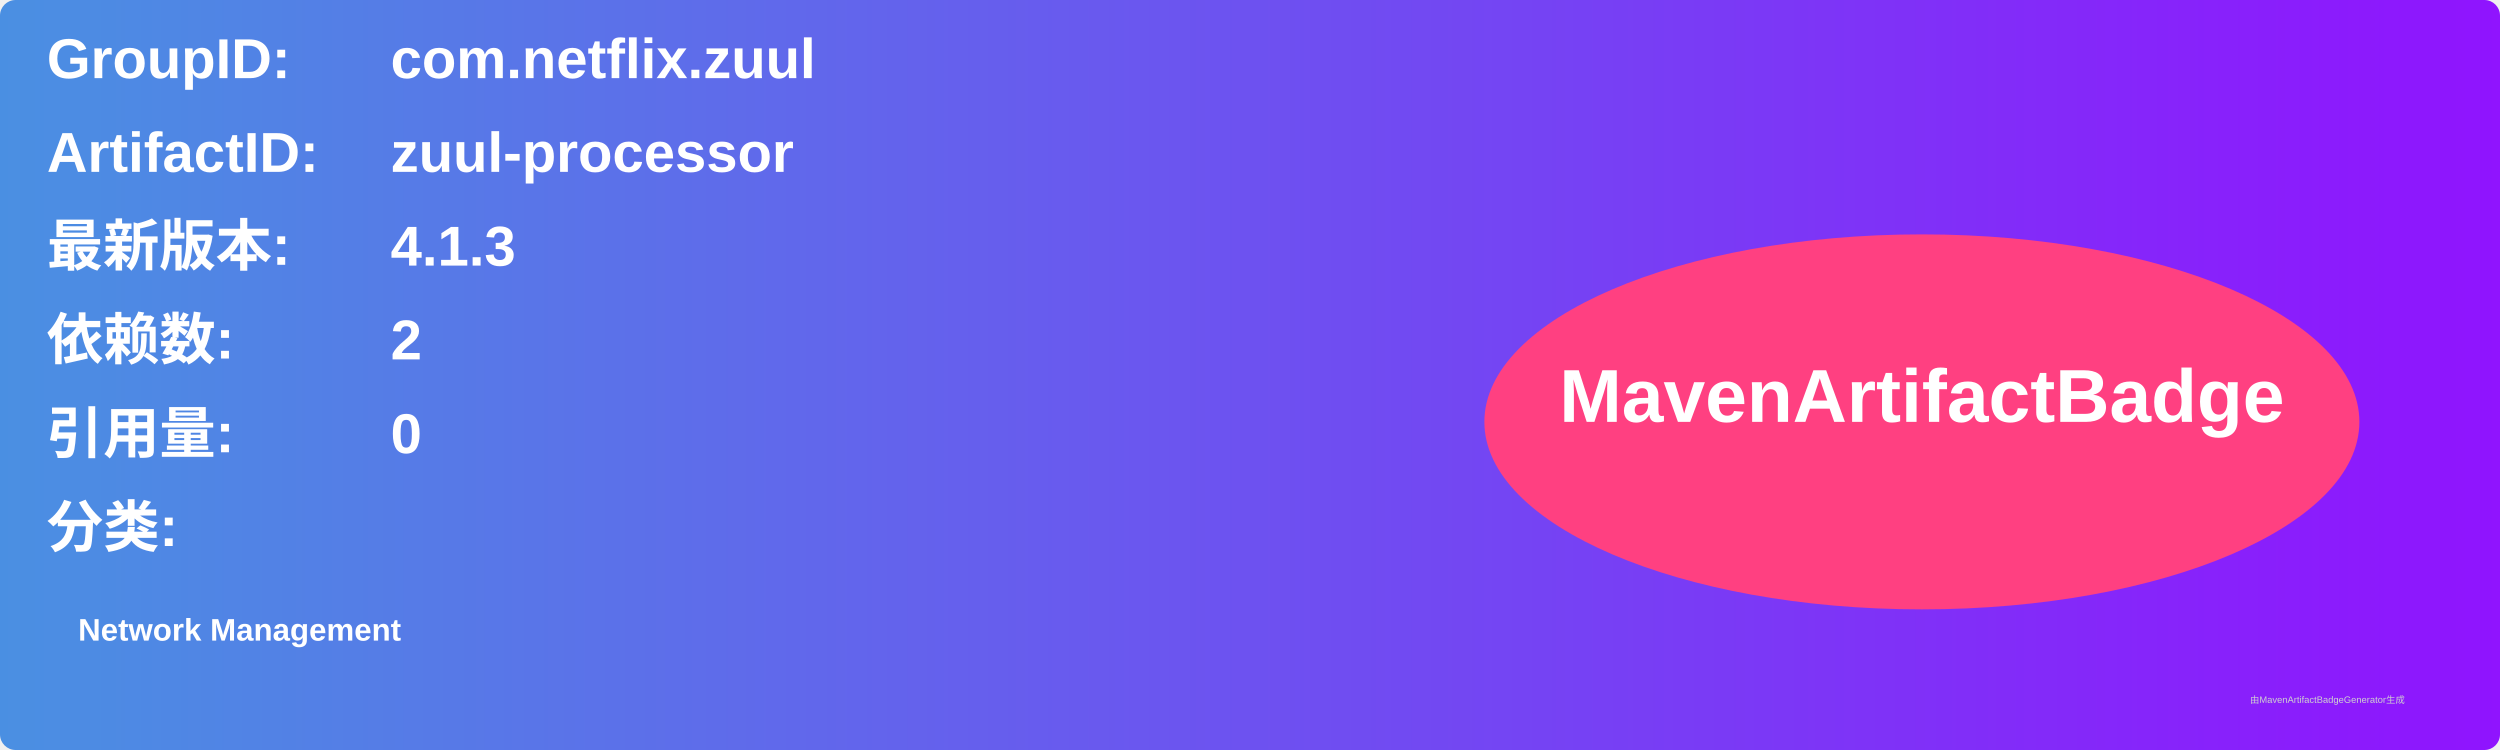
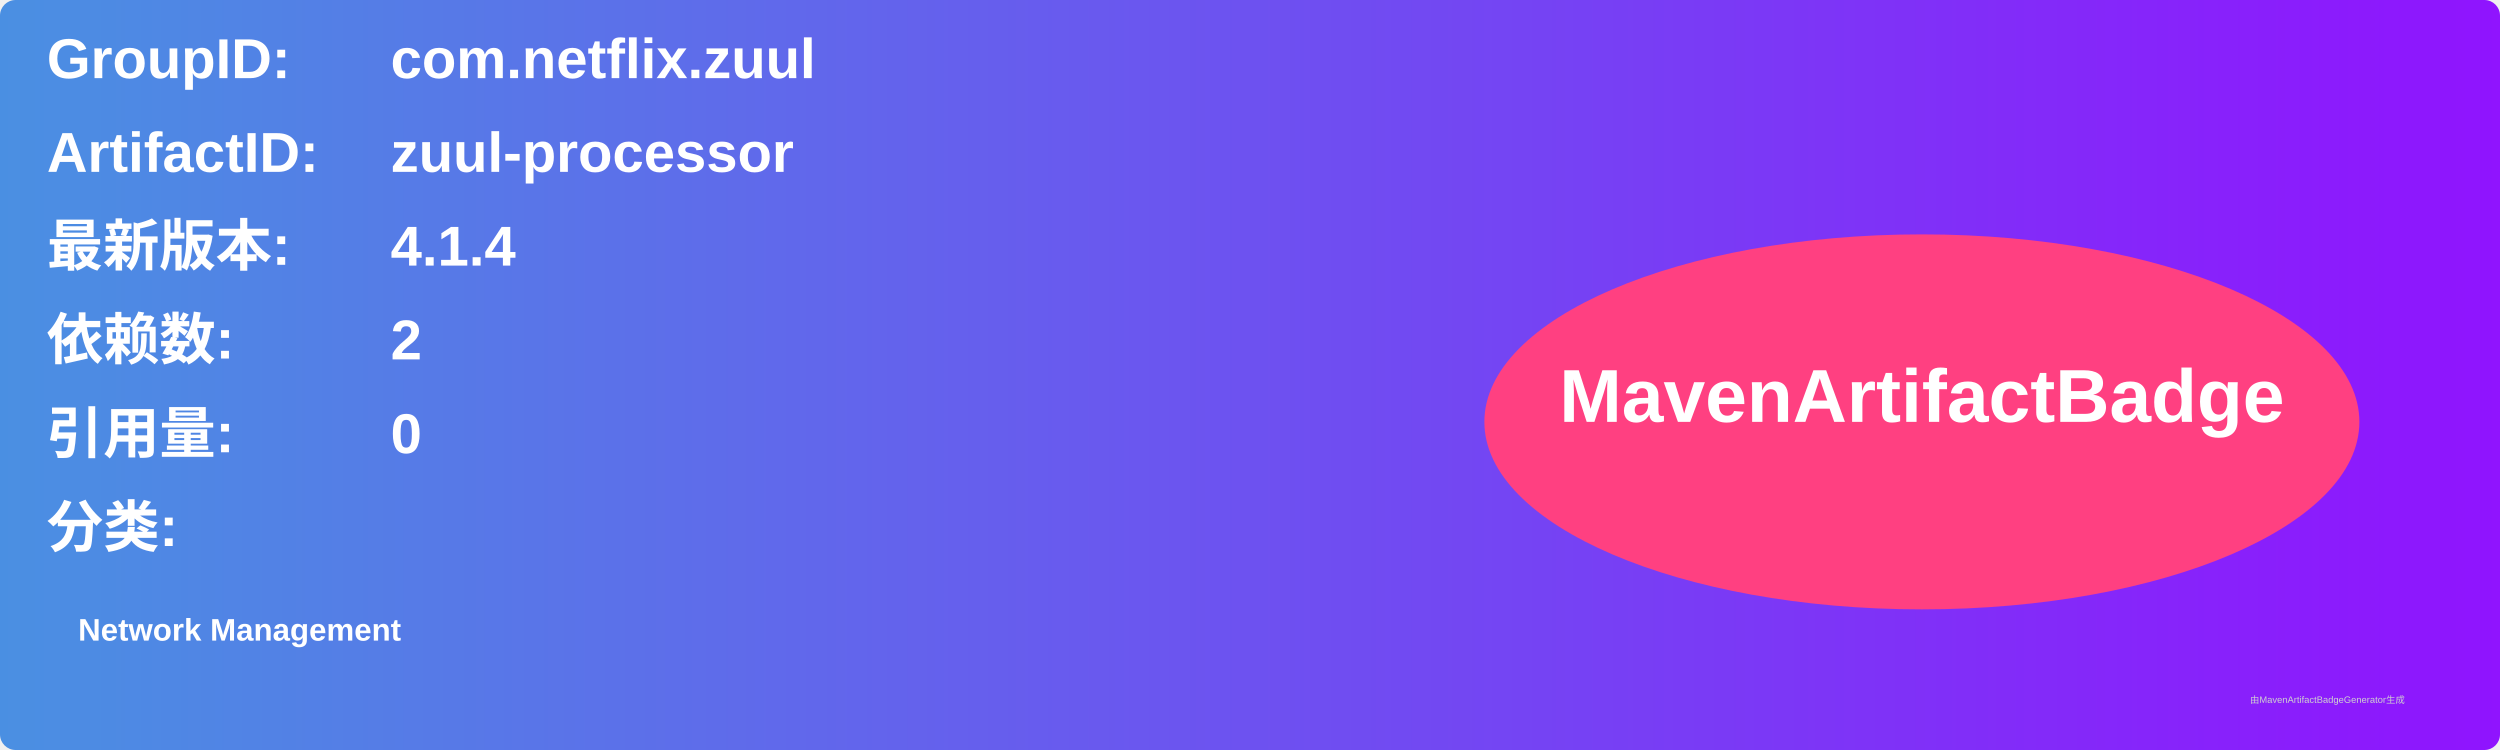
<svg xmlns="http://www.w3.org/2000/svg" width="800" height="240" viewBox="0 0 800 240">
  <linearGradient id="grad" x1="0%" y1="0%" x2="100%" y2="0%">
    <stop offset="0%" stop-color="#4a90e2" />
    <stop offset="100%" stop-color="#9013fe" />
  </linearGradient>
  <rect width="100%" height="100%" rx="5" ry="5" fill="url(#grad)" />
  <g transform="translate(15, 15)">
    <text x="0" y="10" font-family="Arial" font-size="18" fill="white" font-weight="bold" width="260">GroupID:</text>
    <text x="110" y="10" font-family="Arial" font-size="18" fill="white" font-weight="bold" width="460">com.netflix.zuul</text>
    <text x="0" y="40" font-family="Arial" font-size="18" fill="white" font-weight="bold" width="260">ArtifactID:</text>
    <text x="110" y="40" font-family="Arial" font-size="18" fill="white" font-weight="bold" width="460">zuul-processor</text>
    <text x="0" y="70" font-family="Arial" font-size="18" fill="white" font-weight="bold">最新版本:</text>
    <text x="110" y="70" font-family="Arial" font-size="18" fill="white" font-weight="bold">
-       <tspan font-weight="bold">4.1.3</tspan>
+       <tspan font-weight="bold">4.1.4</tspan>
    </text>
    <text x="0" y="100" font-family="Arial" font-size="18" fill="white" font-weight="bold">依赖数: </text>
    <text x="110" y="100" font-family="Arial" font-size="18" fill="white">
      <tspan font-weight="bold">2</tspan>
    </text>
    <text x="0" y="130" font-family="Arial" font-size="18" fill="white" font-weight="bold">引用量: </text>
    <text x="110" y="130" font-family="Arial" font-size="18" fill="white">
      <tspan font-weight="bold">0</tspan>
    </text>
    <text x="0" y="160" font-family="Arial" font-size="18" fill="white" font-weight="bold">分类:</text>
    <text x="10" y="190" font-family="Arial" font-size="10" fill="white">
      <tspan font-weight="bold">Network Management</tspan>
    </text>
    <ellipse cx="600" cy="120" rx="140" ry="60" fill="#ff4081" />
    <text x="600" y="120" text-anchor="middle" font-family="Arial" font-size="24" fill="white" font-weight="bold">MavenArtifactBadge</text>
  </g>
  <text x="720" y="225" font-family="Arial" font-size="3" fill="#d0d0d0">由MavenArtifactBadgeGenerator生成</text>
</svg>
